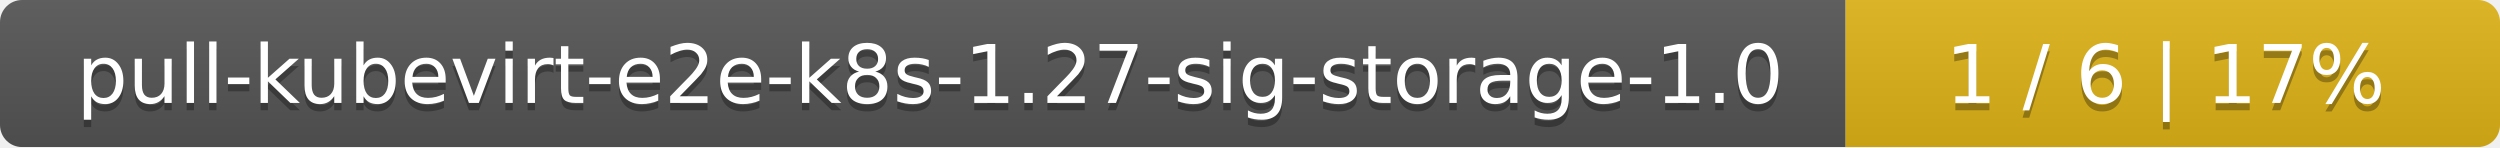
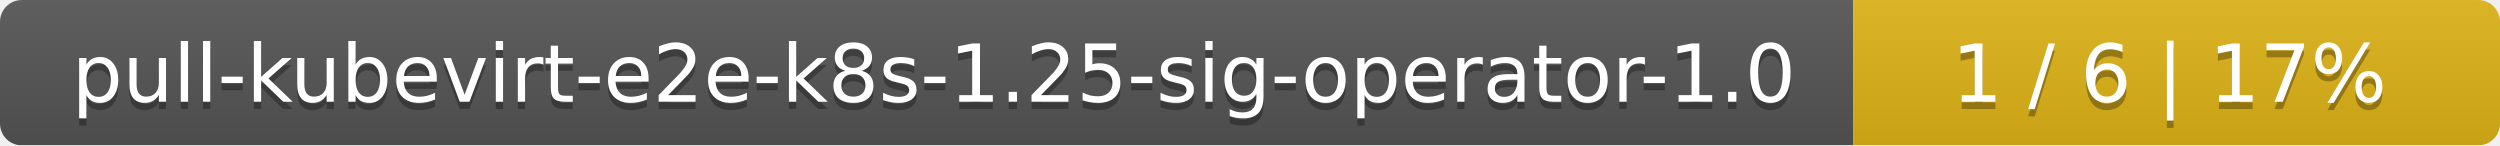
- <svg xmlns="http://www.w3.org/2000/svg" width="340" height="20">
+ <svg xmlns="http://www.w3.org/2000/svg" width="344" height="20">
  <linearGradient id="smooth" x2="0" y2="100%">
    <stop offset="0" stop-color="#bbb" stop-opacity=".1" />
    <stop offset="1" stop-opacity=".1" />
  </linearGradient>
  <mask id="round">
-     <rect width="340" height="20" rx="3" fill="#fff" />
+     <rect width="344" height="20" rx="3" fill="#fff" />
  </mask>
  <g mask="url(#round)">
-     <rect width="251" height="20" fill="#555" />
-     <rect x="251" width="89" height="20" fill="#dfb317" />
-     <rect width="340" height="20" fill="url(#smooth)" />
+     <rect width="255" height="20" fill="#555" />
+     <rect x="255" width="89" height="20" fill="#dfb317" />
+     <rect width="344" height="20" fill="url(#smooth)" />
  </g>
  <g fill="#fff" text-anchor="middle" font-family="DejaVu Sans,Verdana,Geneva,sans-serif" font-size="11">
-     <text x="126.5" y="15" fill="#010101" fill-opacity=".3">pull-kubevirt-e2e-k8s-1.27-sig-storage-1.0</text>
-     <text x="126.5" y="14">pull-kubevirt-e2e-k8s-1.27-sig-storage-1.0</text>
-     <text x="294.5" y="15" fill="#010101" fill-opacity=".3">1 / 6    |    17%</text>
-     <text x="294.5" y="14">1 / 6    |    17%</text>
+     <text x="128.5" y="15" fill="#010101" fill-opacity=".3">pull-kubevirt-e2e-k8s-1.25-sig-operator-1.0</text>
+     <text x="128.5" y="14">pull-kubevirt-e2e-k8s-1.25-sig-operator-1.0</text>
+     <text x="298.5" y="15" fill="#010101" fill-opacity=".3">1 / 6    |    17%</text>
+     <text x="298.5" y="14">1 / 6    |    17%</text>
  </g>
</svg>
